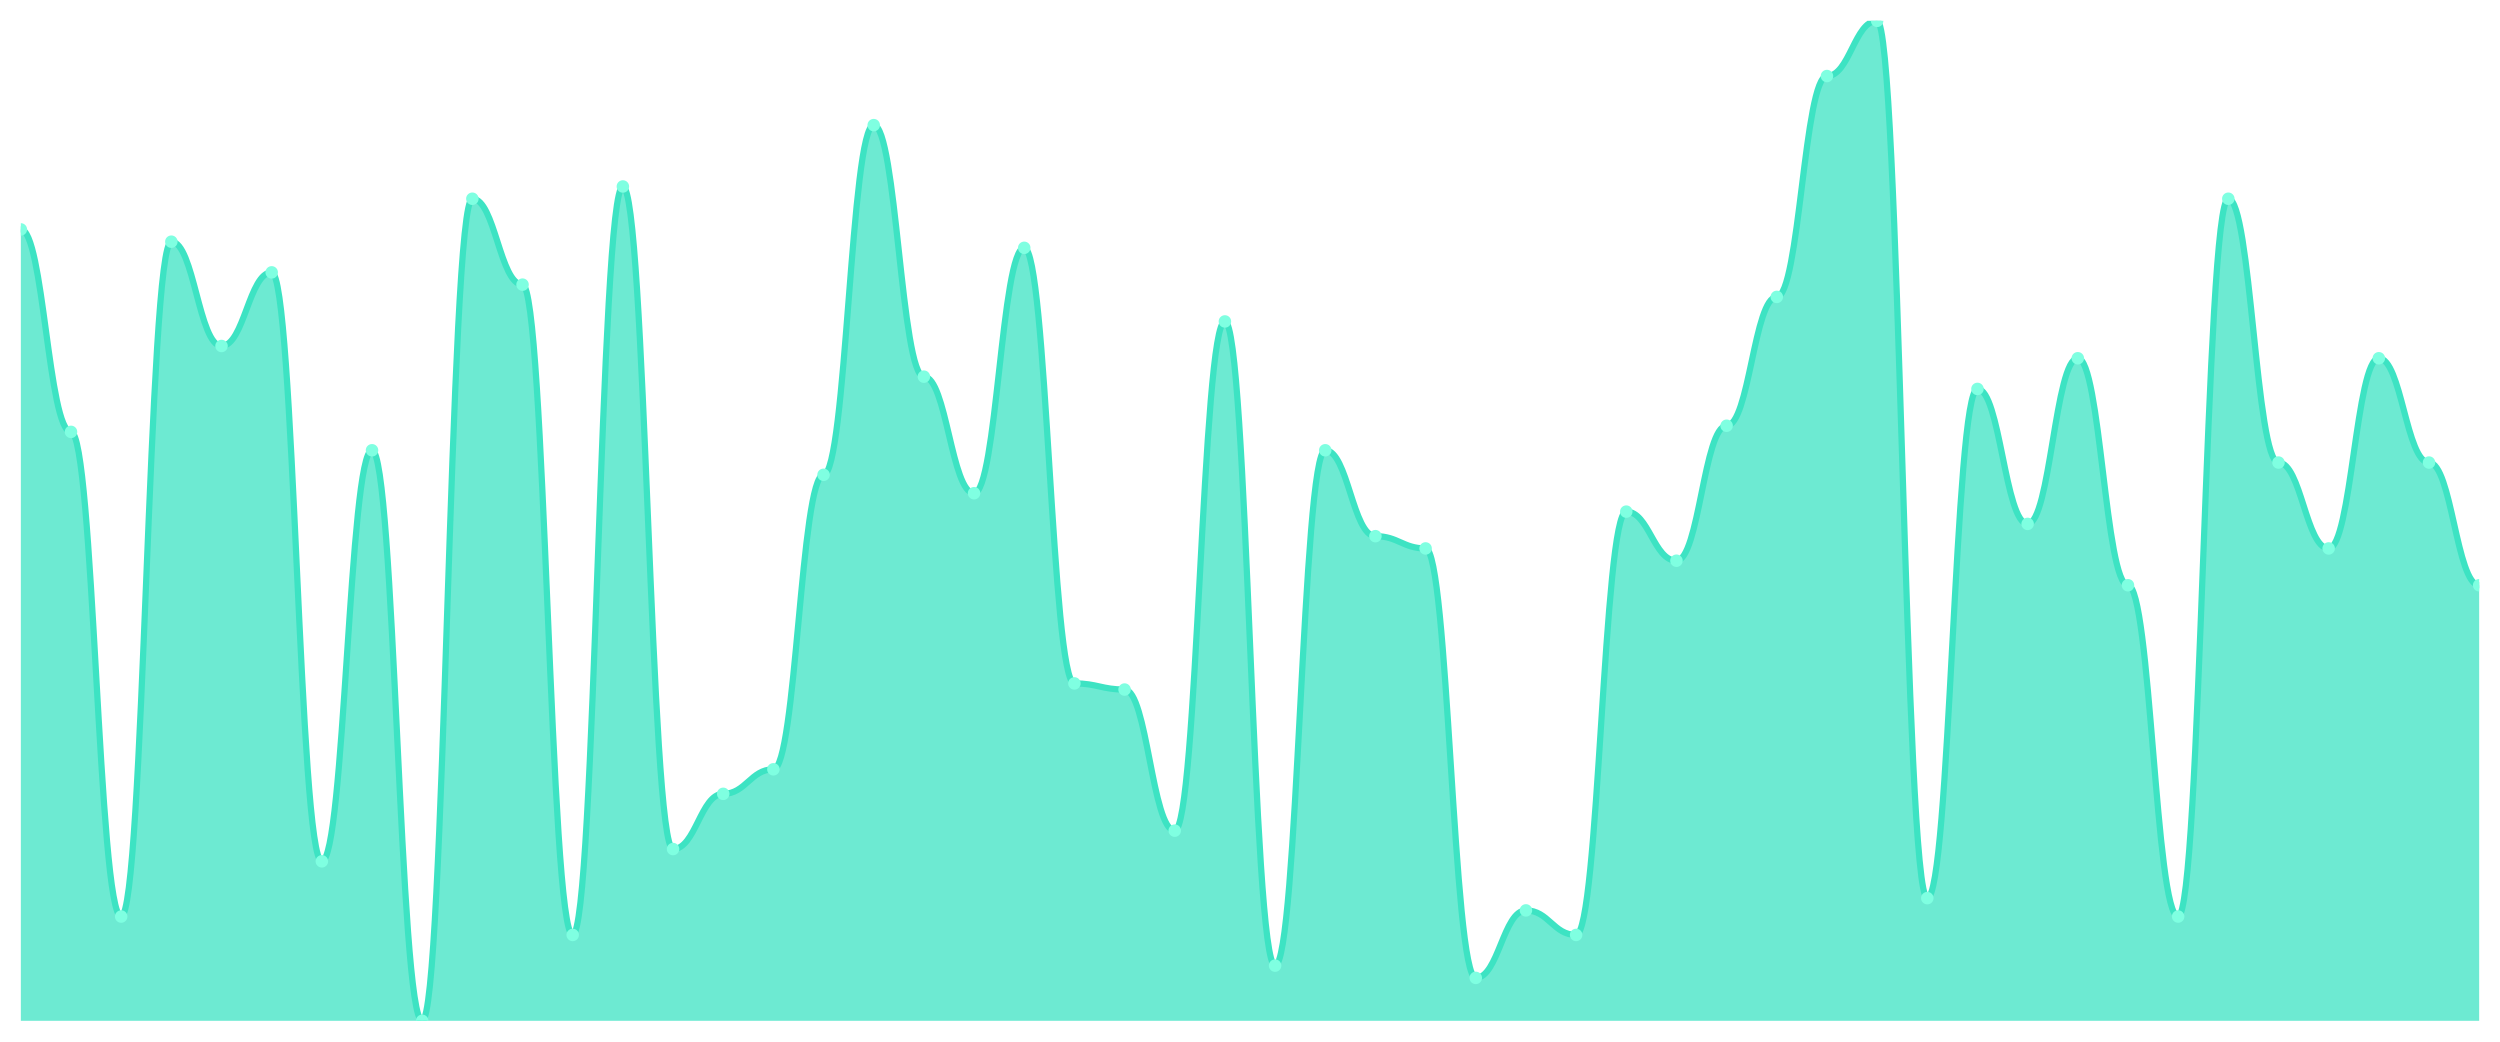
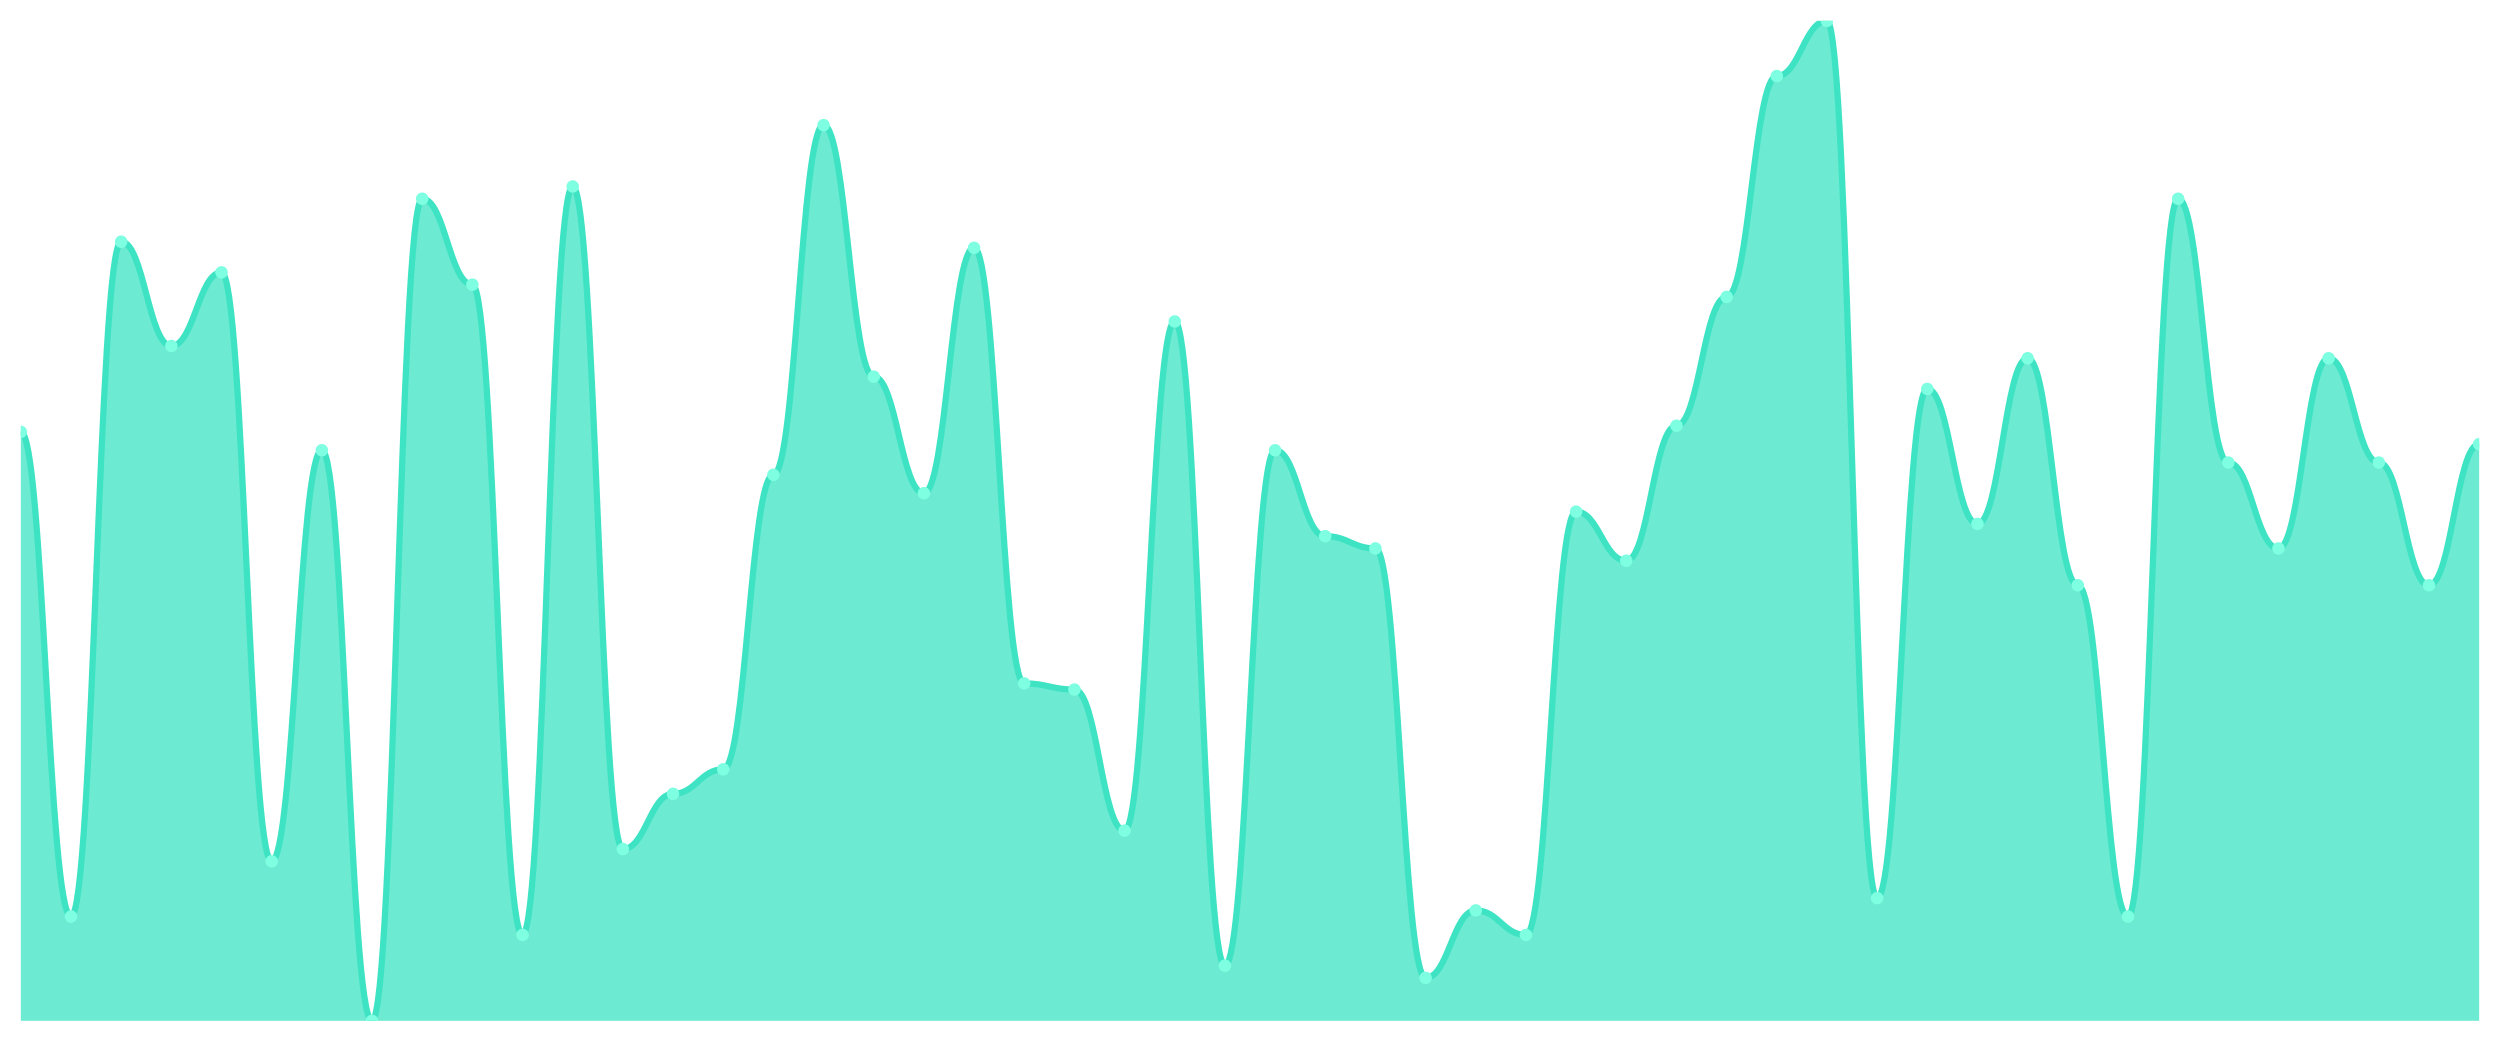
<svg xmlns="http://www.w3.org/2000/svg" viewBox="0 0 1200 500" width="1200" height="500">
  <defs>
    <clipPath id="c">
      <rect x="10" y="10" width="1180" height="480" />
    </clipPath>
  </defs>
  <rect width="1200" height="500" fill="none" />
  <g clip-path="url(#c)">
-     <path d="M 10,490 L 10,110.123 C 20.837,110.123 23.245,207.301 34.082,207.301 C 44.918,207.301 47.327,439.939 58.163,439.939 C 69,439.939 71.408,116.012 82.245,116.012 C 93.082,116.012 95.49,166.074 106.327,166.074 C 117.163,166.074 119.571,130.736 130.408,130.736 C 141.245,130.736 143.653,413.436 154.49,413.436 C 165.327,413.436 167.735,216.135 178.571,216.135 C 189.408,216.135 191.816,490 202.653,490 C 213.49,490 215.898,95.399 226.735,95.399 C 237.571,95.399 239.98,136.626 250.816,136.626 C 261.653,136.626 264.061,448.773 274.898,448.773 C 285.735,448.773 288.143,89.509 298.98,89.509 C 309.816,89.509 312.224,407.546 323.061,407.546 C 333.898,407.546 336.306,381.043 347.143,381.043 C 357.98,381.043 360.388,369.264 371.224,369.264 C 382.061,369.264 384.469,227.914 395.306,227.914 C 406.143,227.914 408.551,60.061 419.388,60.061 C 430.224,60.061 432.633,180.798 443.469,180.798 C 454.306,180.798 456.714,236.748 467.551,236.748 C 478.388,236.748 480.796,118.957 491.633,118.957 C 502.469,118.957 504.878,328.037 515.714,328.037 C 526.551,328.037 528.959,330.982 539.796,330.982 C 550.633,330.982 553.041,398.712 563.878,398.712 C 574.714,398.712 577.122,154.294 587.959,154.294 C 598.796,154.294 601.204,463.497 612.041,463.497 C 622.878,463.497 625.286,216.135 636.122,216.135 C 646.959,216.135 649.367,257.362 660.204,257.362 C 671.041,257.362 673.449,263.252 684.286,263.252 C 695.122,263.252 697.531,469.387 708.367,469.387 C 719.204,469.387 721.612,436.994 732.449,436.994 C 743.286,436.994 745.694,448.773 756.531,448.773 C 767.367,448.773 769.776,245.583 780.612,245.583 C 791.449,245.583 793.857,269.141 804.694,269.141 C 815.531,269.141 817.939,204.356 828.776,204.356 C 839.612,204.356 842.02,142.515 852.857,142.515 C 863.694,142.515 866.102,36.503 876.939,36.503 C 887.776,36.503 890.184,10 901.02,10 C 911.857,10 914.265,431.104 925.102,431.104 C 935.939,431.104 938.347,186.687 949.184,186.687 C 960.02,186.687 962.429,251.472 973.265,251.472 C 984.102,251.472 986.51,171.963 997.347,171.963 C 1008.184,171.963 1010.592,280.92 1021.429,280.92 C 1032.265,280.92 1034.673,439.939 1045.51,439.939 C 1056.347,439.939 1058.755,95.399 1069.592,95.399 C 1080.429,95.399 1082.837,222.025 1093.673,222.025 C 1104.51,222.025 1106.918,263.252 1117.755,263.252 C 1128.592,263.252 1131,171.963 1141.837,171.963 C 1152.673,171.963 1155.082,222.025 1165.918,222.025 C 1176.755,222.025 1179.163,280.92 1190,280.92 L 1190,490 Z" fill="rgba(61,227,195,0.75)" />
-     <path d="M 10,110.123 C 20.837,110.123 23.245,207.301 34.082,207.301 C 44.918,207.301 47.327,439.939 58.163,439.939 C 69,439.939 71.408,116.012 82.245,116.012 C 93.082,116.012 95.49,166.074 106.327,166.074 C 117.163,166.074 119.571,130.736 130.408,130.736 C 141.245,130.736 143.653,413.436 154.49,413.436 C 165.327,413.436 167.735,216.135 178.571,216.135 C 189.408,216.135 191.816,490 202.653,490 C 213.49,490 215.898,95.399 226.735,95.399 C 237.571,95.399 239.98,136.626 250.816,136.626 C 261.653,136.626 264.061,448.773 274.898,448.773 C 285.735,448.773 288.143,89.509 298.98,89.509 C 309.816,89.509 312.224,407.546 323.061,407.546 C 333.898,407.546 336.306,381.043 347.143,381.043 C 357.98,381.043 360.388,369.264 371.224,369.264 C 382.061,369.264 384.469,227.914 395.306,227.914 C 406.143,227.914 408.551,60.061 419.388,60.061 C 430.224,60.061 432.633,180.798 443.469,180.798 C 454.306,180.798 456.714,236.748 467.551,236.748 C 478.388,236.748 480.796,118.957 491.633,118.957 C 502.469,118.957 504.878,328.037 515.714,328.037 C 526.551,328.037 528.959,330.982 539.796,330.982 C 550.633,330.982 553.041,398.712 563.878,398.712 C 574.714,398.712 577.122,154.294 587.959,154.294 C 598.796,154.294 601.204,463.497 612.041,463.497 C 622.878,463.497 625.286,216.135 636.122,216.135 C 646.959,216.135 649.367,257.362 660.204,257.362 C 671.041,257.362 673.449,263.252 684.286,263.252 C 695.122,263.252 697.531,469.387 708.367,469.387 C 719.204,469.387 721.612,436.994 732.449,436.994 C 743.286,436.994 745.694,448.773 756.531,448.773 C 767.367,448.773 769.776,245.583 780.612,245.583 C 791.449,245.583 793.857,269.141 804.694,269.141 C 815.531,269.141 817.939,204.356 828.776,204.356 C 839.612,204.356 842.02,142.515 852.857,142.515 C 863.694,142.515 866.102,36.503 876.939,36.503 C 887.776,36.503 890.184,10 901.02,10 C 911.857,10 914.265,431.104 925.102,431.104 C 935.939,431.104 938.347,186.687 949.184,186.687 C 960.02,186.687 962.429,251.472 973.265,251.472 C 984.102,251.472 986.51,171.963 997.347,171.963 C 1008.184,171.963 1010.592,280.92 1021.429,280.92 C 1032.265,280.92 1034.673,439.939 1045.51,439.939 C 1056.347,439.939 1058.755,95.399 1069.592,95.399 C 1080.429,95.399 1082.837,222.025 1093.673,222.025 C 1104.51,222.025 1106.918,263.252 1117.755,263.252 C 1128.592,263.252 1131,171.963 1141.837,171.963 C 1152.673,171.963 1155.082,222.025 1165.918,222.025 C 1176.755,222.025 1179.163,280.92 1190,280.92" fill="none" stroke="#3de3c3" stroke-width="3" stroke-linecap="round" stroke-linejoin="round" />
-     <circle cx="10" cy="110.123" r="3" fill="#7fffe1" />
-     <circle cx="34.082" cy="207.301" r="3" fill="#7fffe1" />
-     <circle cx="58.163" cy="439.939" r="3" fill="#7fffe1" />
-     <circle cx="82.245" cy="116.012" r="3" fill="#7fffe1" />
-     <circle cx="106.327" cy="166.074" r="3" fill="#7fffe1" />
-     <circle cx="130.408" cy="130.736" r="3" fill="#7fffe1" />
-     <circle cx="154.49" cy="413.436" r="3" fill="#7fffe1" />
-     <circle cx="178.571" cy="216.135" r="3" fill="#7fffe1" />
-     <circle cx="202.653" cy="490" r="3" fill="#7fffe1" />
-     <circle cx="226.735" cy="95.399" r="3" fill="#7fffe1" />
-     <circle cx="250.816" cy="136.626" r="3" fill="#7fffe1" />
-     <circle cx="274.898" cy="448.773" r="3" fill="#7fffe1" />
-     <circle cx="298.98" cy="89.509" r="3" fill="#7fffe1" />
-     <circle cx="323.061" cy="407.546" r="3" fill="#7fffe1" />
-     <circle cx="347.143" cy="381.043" r="3" fill="#7fffe1" />
-     <circle cx="371.224" cy="369.264" r="3" fill="#7fffe1" />
-     <circle cx="395.306" cy="227.914" r="3" fill="#7fffe1" />
-     <circle cx="419.388" cy="60.061" r="3" fill="#7fffe1" />
-     <circle cx="443.469" cy="180.798" r="3" fill="#7fffe1" />
-     <circle cx="467.551" cy="236.748" r="3" fill="#7fffe1" />
-     <circle cx="491.633" cy="118.957" r="3" fill="#7fffe1" />
-     <circle cx="515.714" cy="328.037" r="3" fill="#7fffe1" />
-     <circle cx="539.796" cy="330.982" r="3" fill="#7fffe1" />
-     <circle cx="563.878" cy="398.712" r="3" fill="#7fffe1" />
-     <circle cx="587.959" cy="154.294" r="3" fill="#7fffe1" />
-     <circle cx="612.041" cy="463.497" r="3" fill="#7fffe1" />
-     <circle cx="636.122" cy="216.135" r="3" fill="#7fffe1" />
-     <circle cx="660.204" cy="257.362" r="3" fill="#7fffe1" />
-     <circle cx="684.286" cy="263.252" r="3" fill="#7fffe1" />
-     <circle cx="708.367" cy="469.387" r="3" fill="#7fffe1" />
-     <circle cx="732.449" cy="436.994" r="3" fill="#7fffe1" />
-     <circle cx="756.531" cy="448.773" r="3" fill="#7fffe1" />
-     <circle cx="780.612" cy="245.583" r="3" fill="#7fffe1" />
-     <circle cx="804.694" cy="269.141" r="3" fill="#7fffe1" />
-     <circle cx="828.776" cy="204.356" r="3" fill="#7fffe1" />
-     <circle cx="852.857" cy="142.515" r="3" fill="#7fffe1" />
-     <circle cx="876.939" cy="36.503" r="3" fill="#7fffe1" />
-     <circle cx="901.02" cy="10" r="3" fill="#7fffe1" />
-     <circle cx="925.102" cy="431.104" r="3" fill="#7fffe1" />
-     <circle cx="949.184" cy="186.687" r="3" fill="#7fffe1" />
-     <circle cx="973.265" cy="251.472" r="3" fill="#7fffe1" />
-     <circle cx="997.347" cy="171.963" r="3" fill="#7fffe1" />
-     <circle cx="1021.429" cy="280.92" r="3" fill="#7fffe1" />
-     <circle cx="1045.51" cy="439.939" r="3" fill="#7fffe1" />
-     <circle cx="1069.592" cy="95.399" r="3" fill="#7fffe1" />
-     <circle cx="1093.673" cy="222.025" r="3" fill="#7fffe1" />
-     <circle cx="1117.755" cy="263.252" r="3" fill="#7fffe1" />
-     <circle cx="1141.837" cy="171.963" r="3" fill="#7fffe1" />
-     <circle cx="1165.918" cy="222.025" r="3" fill="#7fffe1" />
-     <circle cx="1190" cy="280.92" r="3" fill="#7fffe1" />
+     <path d="M 10,490 L 10,207.301 C 20.837,207.301 23.245,439.939 34.082,439.939 C 44.918,439.939 47.327,116.012 58.163,116.012 C 69,116.012 71.408,166.074 82.245,166.074 C 93.082,166.074 95.49,130.736 106.327,130.736 C 117.163,130.736 119.571,413.436 130.408,413.436 C 141.245,413.436 143.653,216.135 154.49,216.135 C 165.327,216.135 167.735,490 178.571,490 C 189.408,490 191.816,95.399 202.653,95.399 C 213.49,95.399 215.898,136.626 226.735,136.626 C 237.571,136.626 239.98,448.773 250.816,448.773 C 261.653,448.773 264.061,89.509 274.898,89.509 C 285.735,89.509 288.143,407.546 298.98,407.546 C 309.816,407.546 312.224,381.043 323.061,381.043 C 333.898,381.043 336.306,369.264 347.143,369.264 C 357.98,369.264 360.388,227.914 371.224,227.914 C 382.061,227.914 384.469,60.061 395.306,60.061 C 406.143,60.061 408.551,180.798 419.388,180.798 C 430.224,180.798 432.633,236.748 443.469,236.748 C 454.306,236.748 456.714,118.957 467.551,118.957 C 478.388,118.957 480.796,328.037 491.633,328.037 C 502.469,328.037 504.878,330.982 515.714,330.982 C 526.551,330.982 528.959,398.712 539.796,398.712 C 550.633,398.712 553.041,154.294 563.878,154.294 C 574.714,154.294 577.122,463.497 587.959,463.497 C 598.796,463.497 601.204,216.135 612.041,216.135 C 622.878,216.135 625.286,257.362 636.122,257.362 C 646.959,257.362 649.367,263.252 660.204,263.252 C 671.041,263.252 673.449,469.387 684.286,469.387 C 695.122,469.387 697.531,436.994 708.367,436.994 C 719.204,436.994 721.612,448.773 732.449,448.773 C 743.286,448.773 745.694,245.583 756.531,245.583 C 767.367,245.583 769.776,269.141 780.612,269.141 C 791.449,269.141 793.857,204.356 804.694,204.356 C 815.531,204.356 817.939,142.515 828.776,142.515 C 839.612,142.515 842.02,36.503 852.857,36.503 C 863.694,36.503 866.102,10 876.939,10 C 887.776,10 890.184,431.104 901.02,431.104 C 911.857,431.104 914.265,186.687 925.102,186.687 C 935.939,186.687 938.347,251.472 949.184,251.472 C 960.02,251.472 962.429,171.963 973.265,171.963 C 984.102,171.963 986.51,280.92 997.347,280.92 C 1008.184,280.92 1010.592,439.939 1021.429,439.939 C 1032.265,439.939 1034.673,95.399 1045.51,95.399 C 1056.347,95.399 1058.755,222.025 1069.592,222.025 C 1080.429,222.025 1082.837,263.252 1093.673,263.252 C 1104.51,263.252 1106.918,171.963 1117.755,171.963 C 1128.592,171.963 1131,222.025 1141.837,222.025 C 1152.673,222.025 1155.082,280.92 1165.918,280.92 C 1176.755,280.92 1179.163,213.19 1190,213.19 L 1190,490 Z" fill="rgba(61,227,195,0.75)" />
+     <path d="M 10,207.301 C 20.837,207.301 23.245,439.939 34.082,439.939 C 44.918,439.939 47.327,116.012 58.163,116.012 C 69,116.012 71.408,166.074 82.245,166.074 C 93.082,166.074 95.49,130.736 106.327,130.736 C 117.163,130.736 119.571,413.436 130.408,413.436 C 141.245,413.436 143.653,216.135 154.49,216.135 C 165.327,216.135 167.735,490 178.571,490 C 189.408,490 191.816,95.399 202.653,95.399 C 213.49,95.399 215.898,136.626 226.735,136.626 C 237.571,136.626 239.98,448.773 250.816,448.773 C 261.653,448.773 264.061,89.509 274.898,89.509 C 285.735,89.509 288.143,407.546 298.98,407.546 C 309.816,407.546 312.224,381.043 323.061,381.043 C 333.898,381.043 336.306,369.264 347.143,369.264 C 357.98,369.264 360.388,227.914 371.224,227.914 C 382.061,227.914 384.469,60.061 395.306,60.061 C 406.143,60.061 408.551,180.798 419.388,180.798 C 430.224,180.798 432.633,236.748 443.469,236.748 C 454.306,236.748 456.714,118.957 467.551,118.957 C 478.388,118.957 480.796,328.037 491.633,328.037 C 502.469,328.037 504.878,330.982 515.714,330.982 C 526.551,330.982 528.959,398.712 539.796,398.712 C 550.633,398.712 553.041,154.294 563.878,154.294 C 574.714,154.294 577.122,463.497 587.959,463.497 C 598.796,463.497 601.204,216.135 612.041,216.135 C 622.878,216.135 625.286,257.362 636.122,257.362 C 646.959,257.362 649.367,263.252 660.204,263.252 C 671.041,263.252 673.449,469.387 684.286,469.387 C 695.122,469.387 697.531,436.994 708.367,436.994 C 719.204,436.994 721.612,448.773 732.449,448.773 C 743.286,448.773 745.694,245.583 756.531,245.583 C 767.367,245.583 769.776,269.141 780.612,269.141 C 791.449,269.141 793.857,204.356 804.694,204.356 C 815.531,204.356 817.939,142.515 828.776,142.515 C 839.612,142.515 842.02,36.503 852.857,36.503 C 863.694,36.503 866.102,10 876.939,10 C 887.776,10 890.184,431.104 901.02,431.104 C 911.857,431.104 914.265,186.687 925.102,186.687 C 935.939,186.687 938.347,251.472 949.184,251.472 C 960.02,251.472 962.429,171.963 973.265,171.963 C 984.102,171.963 986.51,280.92 997.347,280.92 C 1008.184,280.92 1010.592,439.939 1021.429,439.939 C 1032.265,439.939 1034.673,95.399 1045.51,95.399 C 1056.347,95.399 1058.755,222.025 1069.592,222.025 C 1080.429,222.025 1082.837,263.252 1093.673,263.252 C 1104.51,263.252 1106.918,171.963 1117.755,171.963 C 1128.592,171.963 1131,222.025 1141.837,222.025 C 1152.673,222.025 1155.082,280.92 1165.918,280.92 C 1176.755,280.92 1179.163,213.19 1190,213.19" fill="none" stroke="#3de3c3" stroke-width="3" stroke-linecap="round" stroke-linejoin="round" />
+     <circle cx="10" cy="207.301" r="3" fill="#7fffe1" />
+     <circle cx="34.082" cy="439.939" r="3" fill="#7fffe1" />
+     <circle cx="58.163" cy="116.012" r="3" fill="#7fffe1" />
+     <circle cx="82.245" cy="166.074" r="3" fill="#7fffe1" />
+     <circle cx="106.327" cy="130.736" r="3" fill="#7fffe1" />
+     <circle cx="130.408" cy="413.436" r="3" fill="#7fffe1" />
+     <circle cx="154.49" cy="216.135" r="3" fill="#7fffe1" />
+     <circle cx="178.571" cy="490" r="3" fill="#7fffe1" />
+     <circle cx="202.653" cy="95.399" r="3" fill="#7fffe1" />
+     <circle cx="226.735" cy="136.626" r="3" fill="#7fffe1" />
+     <circle cx="250.816" cy="448.773" r="3" fill="#7fffe1" />
+     <circle cx="274.898" cy="89.509" r="3" fill="#7fffe1" />
+     <circle cx="298.98" cy="407.546" r="3" fill="#7fffe1" />
+     <circle cx="323.061" cy="381.043" r="3" fill="#7fffe1" />
+     <circle cx="347.143" cy="369.264" r="3" fill="#7fffe1" />
+     <circle cx="371.224" cy="227.914" r="3" fill="#7fffe1" />
+     <circle cx="395.306" cy="60.061" r="3" fill="#7fffe1" />
+     <circle cx="419.388" cy="180.798" r="3" fill="#7fffe1" />
+     <circle cx="443.469" cy="236.748" r="3" fill="#7fffe1" />
+     <circle cx="467.551" cy="118.957" r="3" fill="#7fffe1" />
+     <circle cx="491.633" cy="328.037" r="3" fill="#7fffe1" />
+     <circle cx="515.714" cy="330.982" r="3" fill="#7fffe1" />
+     <circle cx="539.796" cy="398.712" r="3" fill="#7fffe1" />
+     <circle cx="563.878" cy="154.294" r="3" fill="#7fffe1" />
+     <circle cx="587.959" cy="463.497" r="3" fill="#7fffe1" />
+     <circle cx="612.041" cy="216.135" r="3" fill="#7fffe1" />
+     <circle cx="636.122" cy="257.362" r="3" fill="#7fffe1" />
+     <circle cx="660.204" cy="263.252" r="3" fill="#7fffe1" />
+     <circle cx="684.286" cy="469.387" r="3" fill="#7fffe1" />
+     <circle cx="708.367" cy="436.994" r="3" fill="#7fffe1" />
+     <circle cx="732.449" cy="448.773" r="3" fill="#7fffe1" />
+     <circle cx="756.531" cy="245.583" r="3" fill="#7fffe1" />
+     <circle cx="780.612" cy="269.141" r="3" fill="#7fffe1" />
+     <circle cx="804.694" cy="204.356" r="3" fill="#7fffe1" />
+     <circle cx="828.776" cy="142.515" r="3" fill="#7fffe1" />
+     <circle cx="852.857" cy="36.503" r="3" fill="#7fffe1" />
+     <circle cx="876.939" cy="10" r="3" fill="#7fffe1" />
+     <circle cx="901.02" cy="431.104" r="3" fill="#7fffe1" />
+     <circle cx="925.102" cy="186.687" r="3" fill="#7fffe1" />
+     <circle cx="949.184" cy="251.472" r="3" fill="#7fffe1" />
+     <circle cx="973.265" cy="171.963" r="3" fill="#7fffe1" />
+     <circle cx="997.347" cy="280.92" r="3" fill="#7fffe1" />
+     <circle cx="1021.429" cy="439.939" r="3" fill="#7fffe1" />
+     <circle cx="1045.51" cy="95.399" r="3" fill="#7fffe1" />
+     <circle cx="1069.592" cy="222.025" r="3" fill="#7fffe1" />
+     <circle cx="1093.673" cy="263.252" r="3" fill="#7fffe1" />
+     <circle cx="1117.755" cy="171.963" r="3" fill="#7fffe1" />
+     <circle cx="1141.837" cy="222.025" r="3" fill="#7fffe1" />
+     <circle cx="1165.918" cy="280.92" r="3" fill="#7fffe1" />
+     <circle cx="1190" cy="213.19" r="3" fill="#7fffe1" />
  </g>
</svg>
